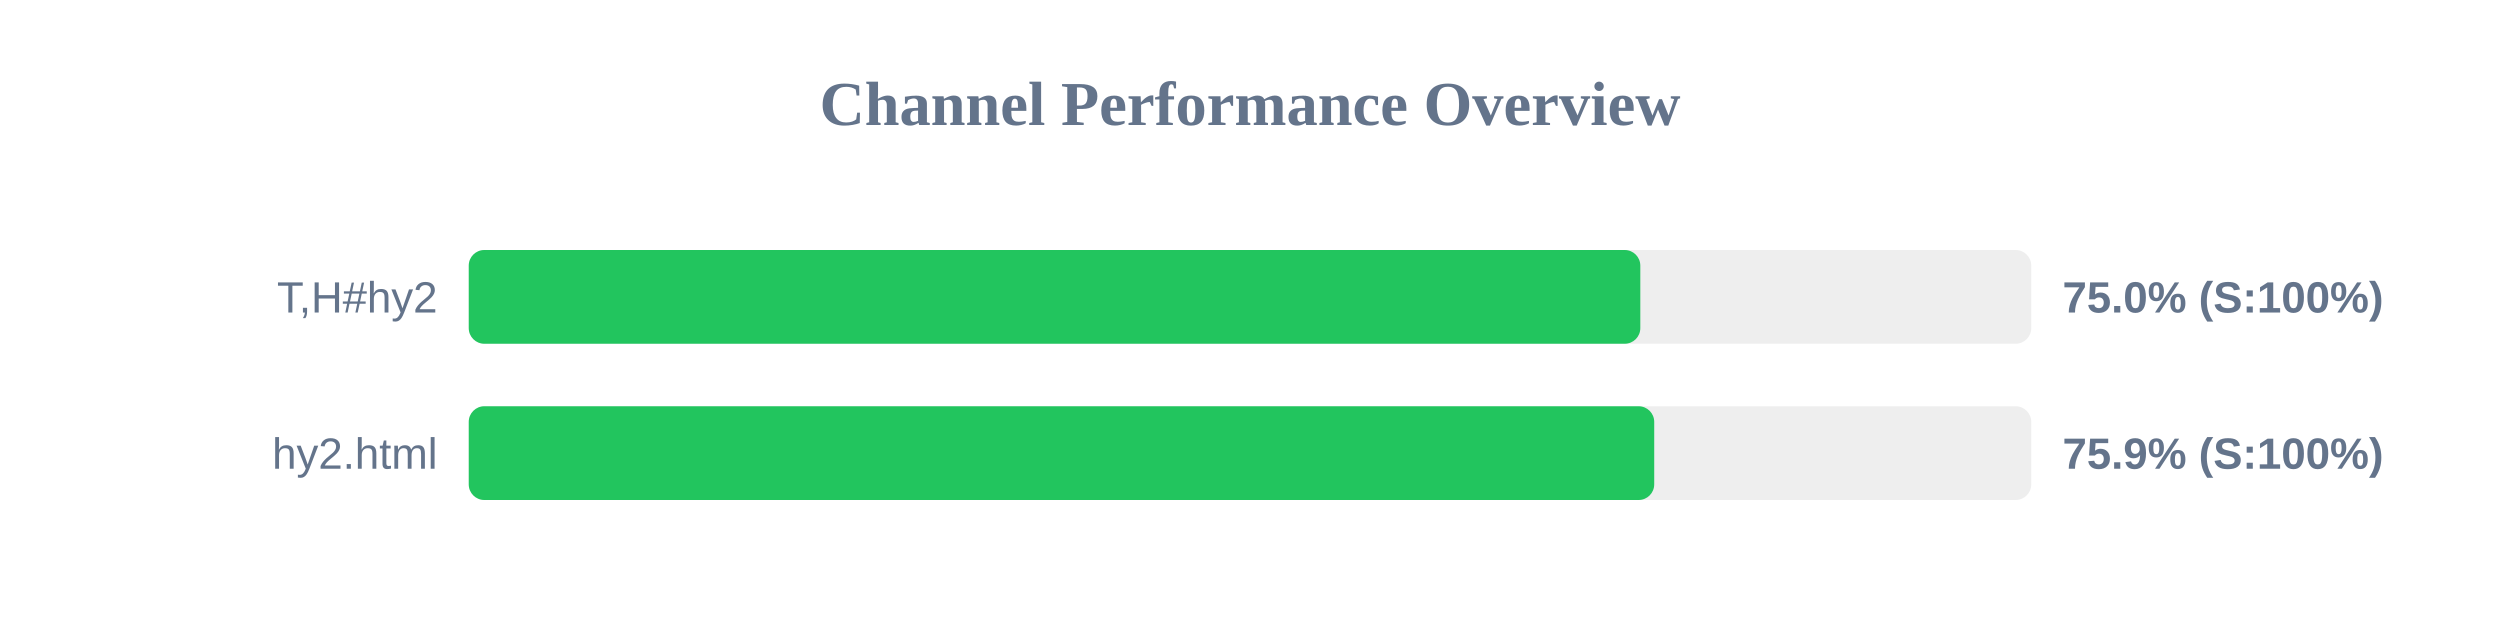
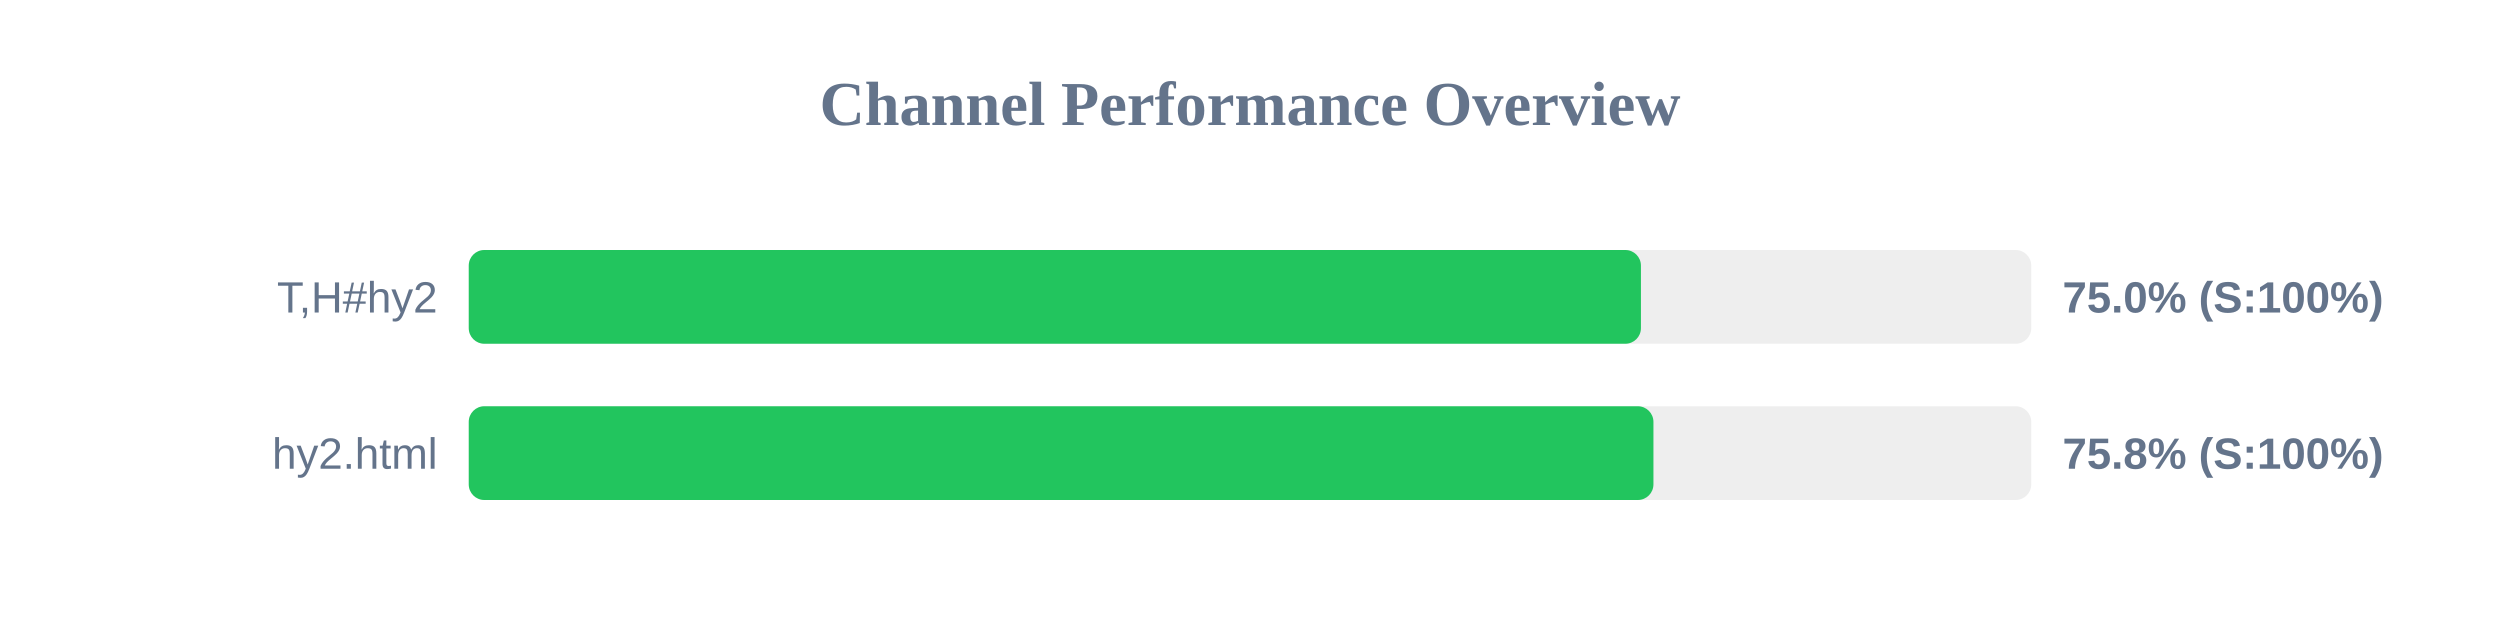
<svg xmlns="http://www.w3.org/2000/svg" width="800" height="200" version="1.1">
  <style>
        .row { font: 14px Arial; fill: #64748b; }
        .score { font: bold 14px Arial; fill: #64748b; }
    </style>
  <text x="400" y="40" text-anchor="middle" font-size="20px" font-weight="bold" fill="#64748b">Channel Performance Overview</text>
  <rect x="150" y="80" width="500" height="30" fill="#eee" rx="5" />
-   <rect x="150" y="80" width="374.9" height="30" fill="#22c55e" rx="5" />
+   <rect x="150" y="80" width="375.1" height="30" fill="#22c55e" rx="5" />
  <text x="140" y="100" text-anchor="end" class="row">T,H#hy2</text>
  <text x="660" y="100" text-anchor="start" class="score">75.0% (S:100%)</text>
  <rect x="150" y="130" width="500" height="30" fill="#eee" rx="5" />
-   <rect x="150" y="130" width="379.35" height="30" fill="#22c55e" rx="5" />
+   <rect x="150" y="130" width="379.1" height="30" fill="#22c55e" rx="5" />
  <text x="140" y="150" text-anchor="end" class="row">hy2.html</text>
-   <text x="660" y="150" text-anchor="start" class="score">75.9% (S:100%)</text>
+   <text x="660" y="150" text-anchor="start" class="score">75.8% (S:100%)</text>
</svg>
